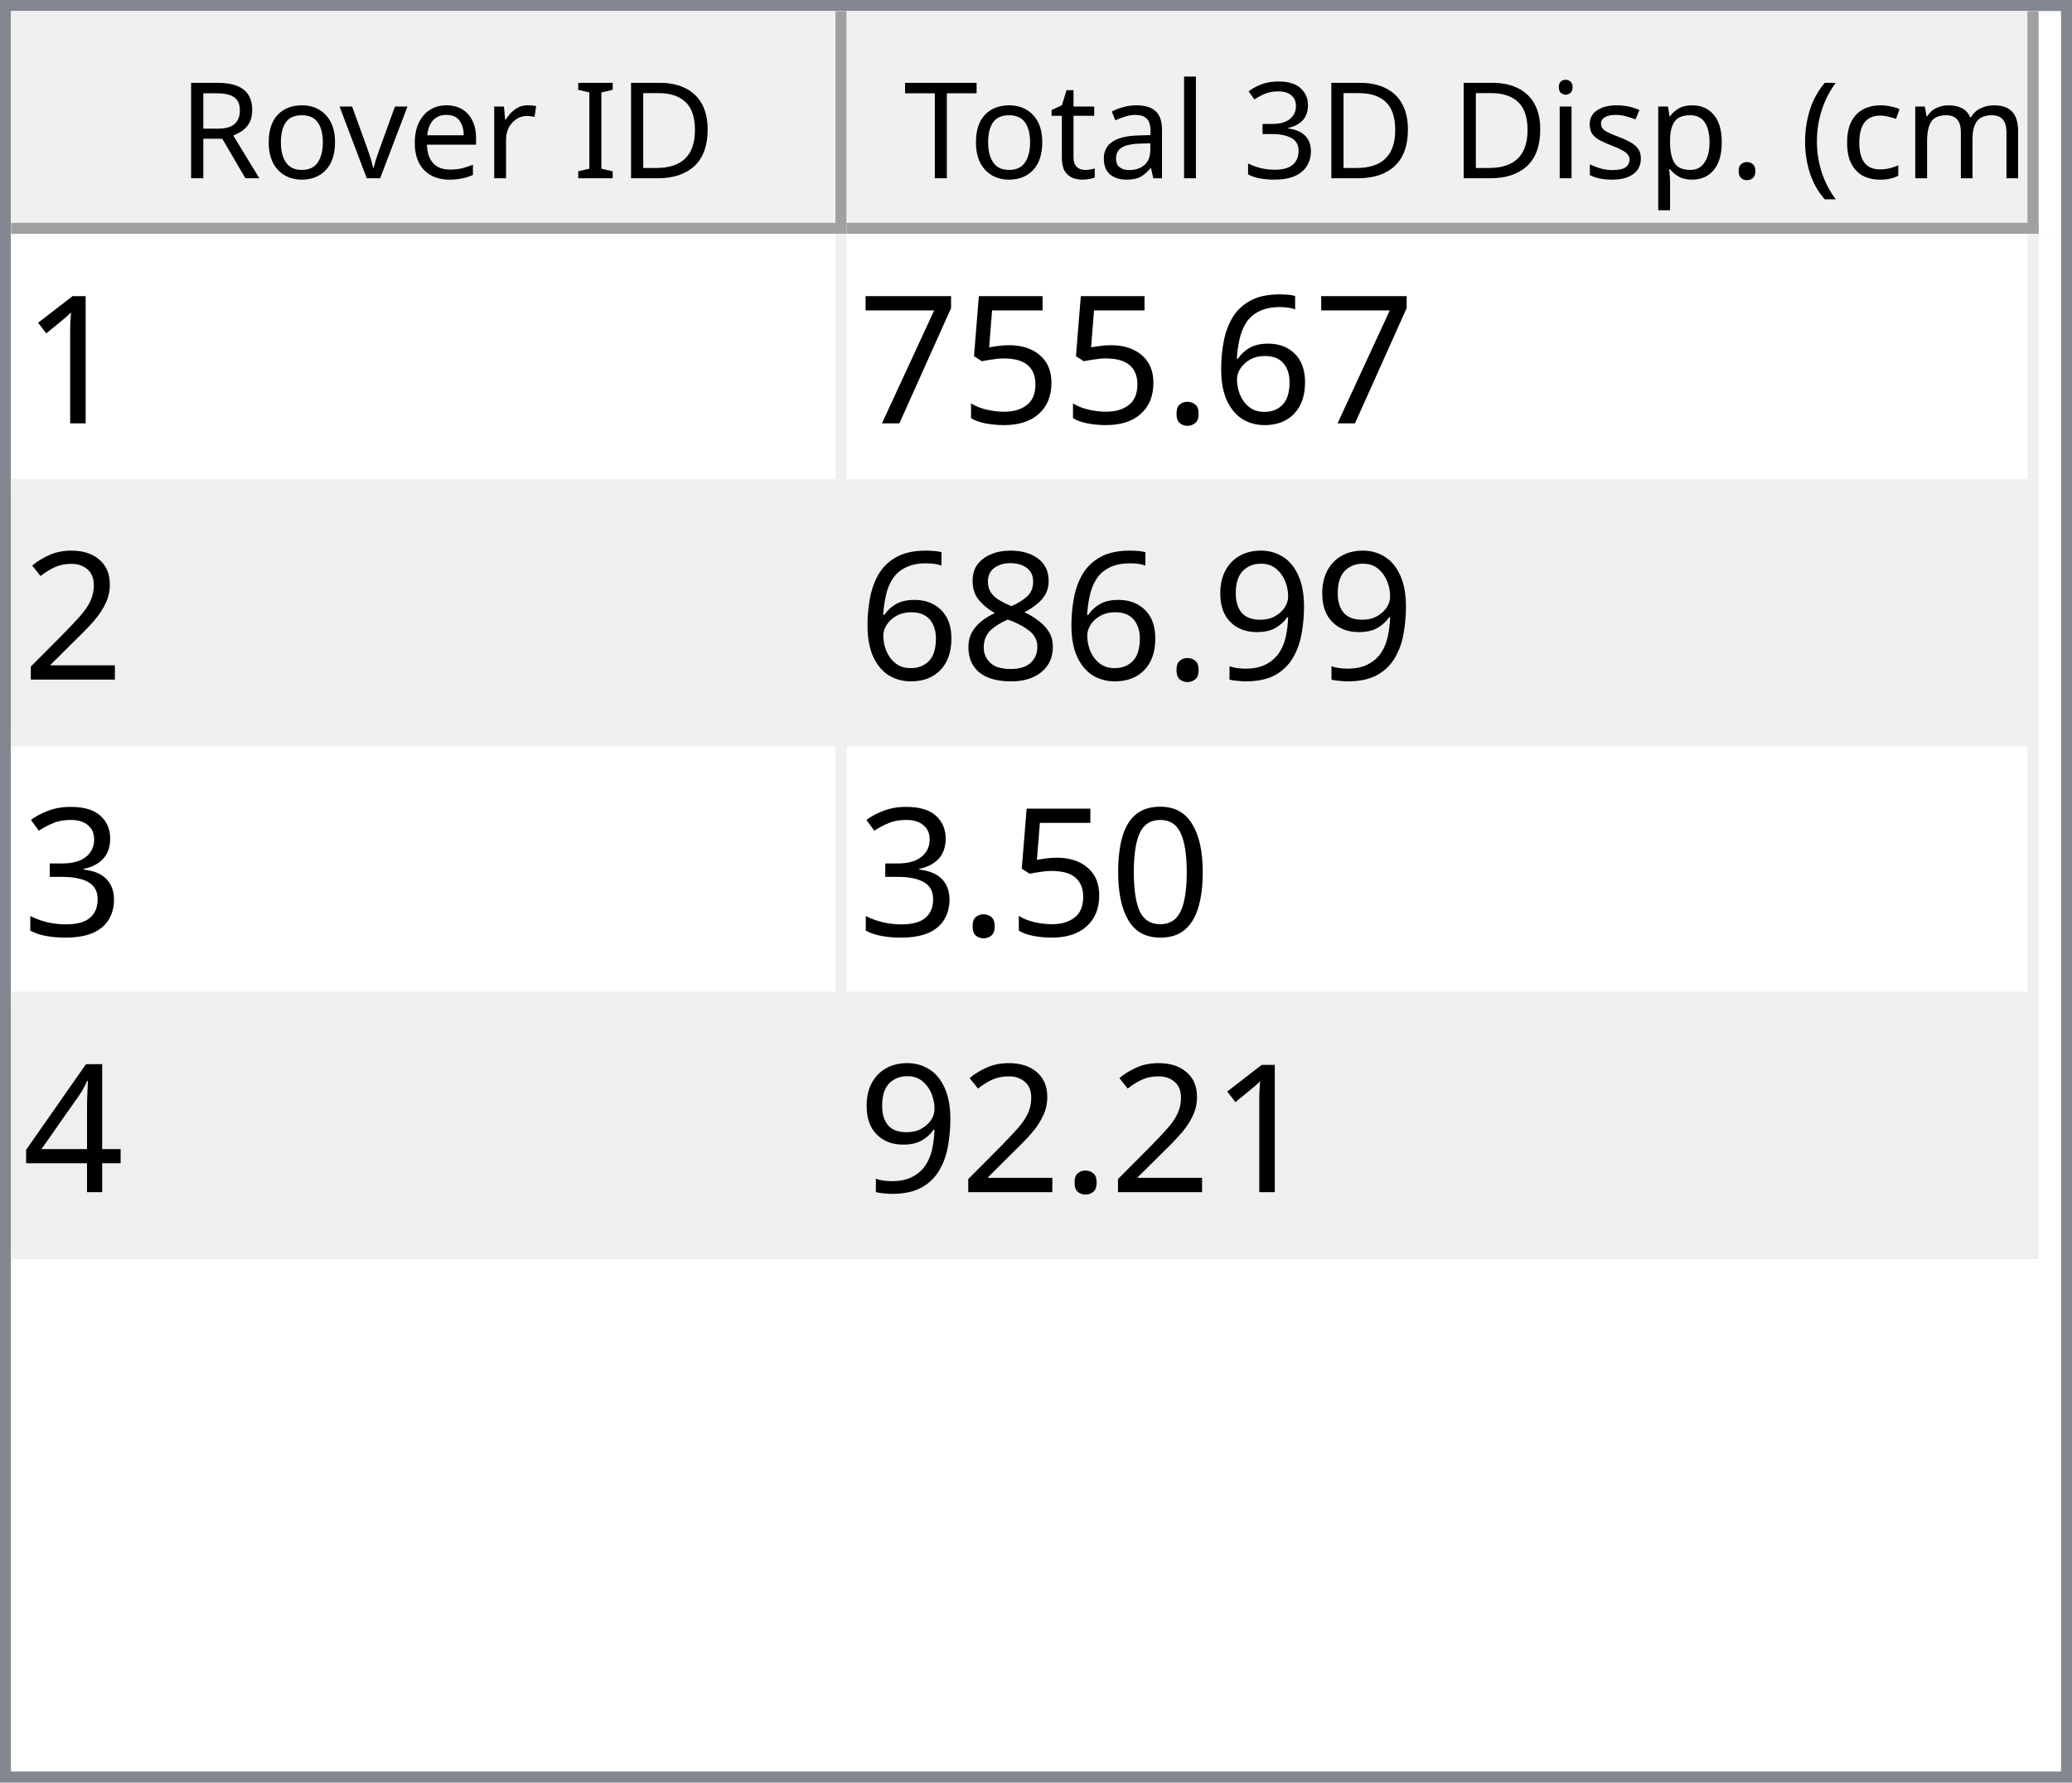
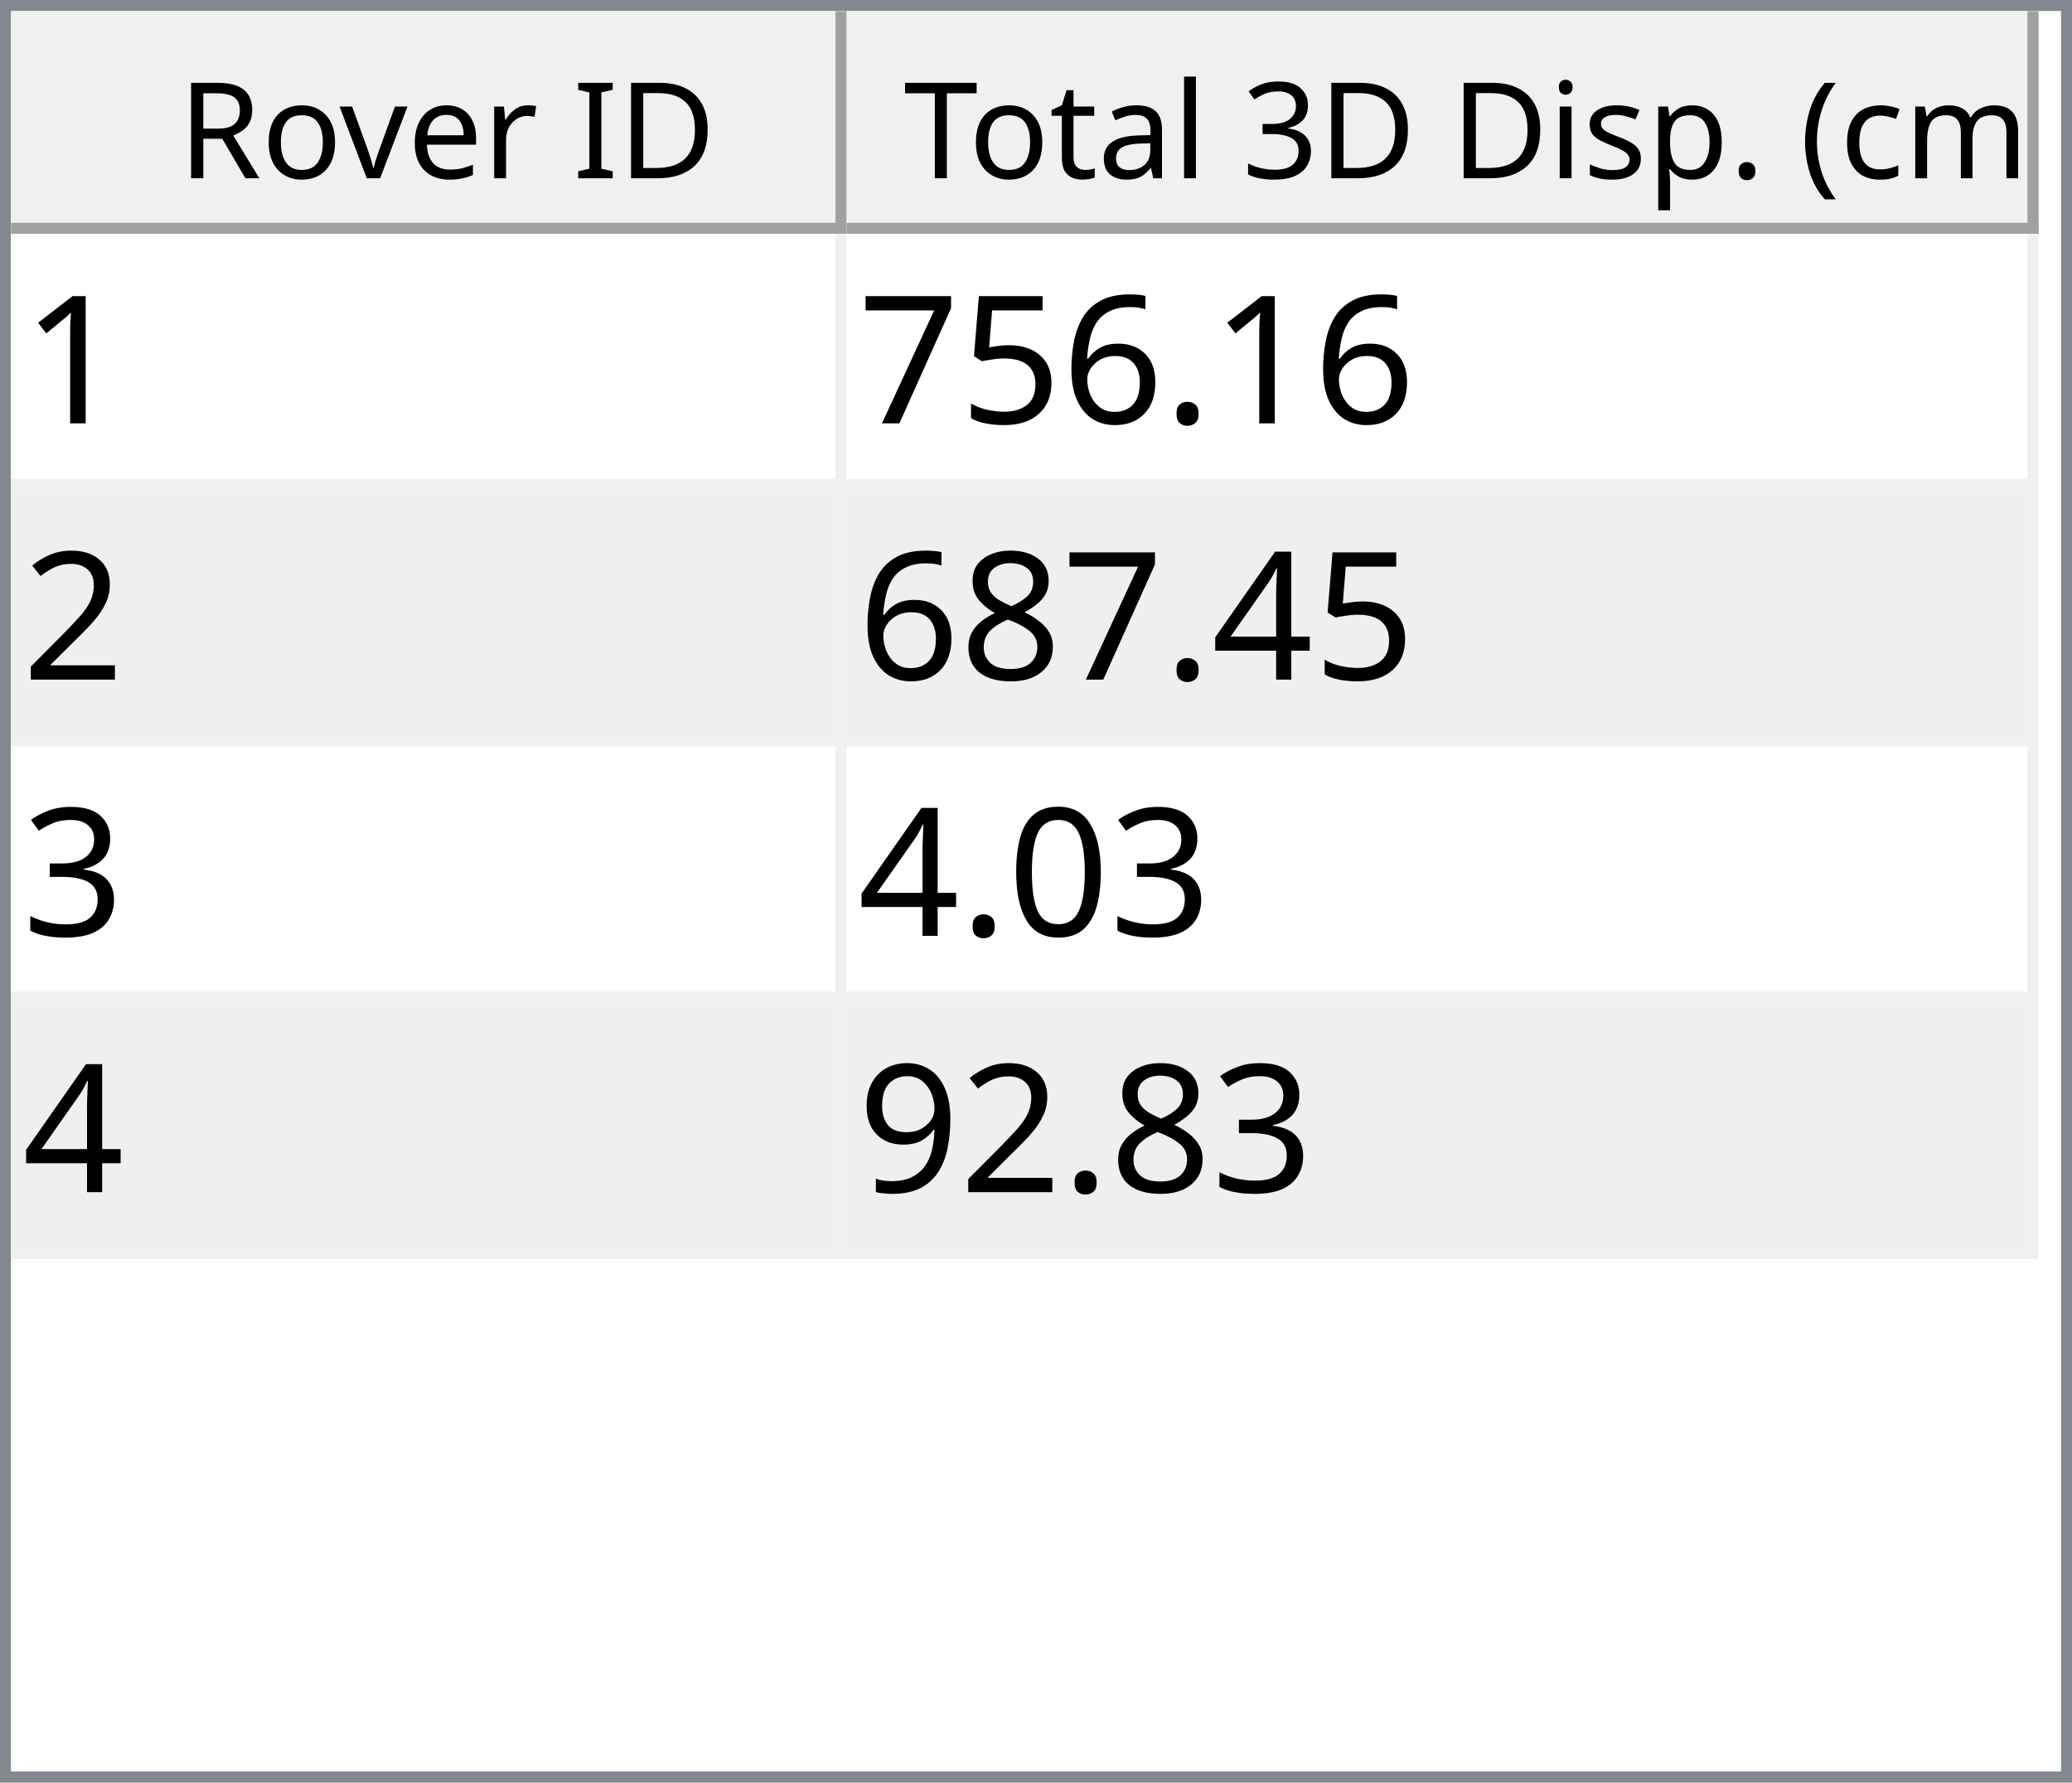
<svg xmlns="http://www.w3.org/2000/svg" style="fill-opacity:1; color-rendering:auto; color-interpolation:auto; text-rendering:auto; stroke:black; stroke-linecap:square; stroke-miterlimit:10; shape-rendering:auto; stroke-opacity:1; fill:black; stroke-dasharray:none; font-weight:normal; stroke-width:1; font-family:'Dialog'; font-style:normal; stroke-linejoin:miter; font-size:12px; stroke-dashoffset:0; image-rendering:auto;" width="186" height="160">
  <defs id="genericDefs" />
  <g>
    <defs id="defs1">
      <clipPath clipPathUnits="userSpaceOnUse" id="clipPath1">
        <path d="M0 0 L186 0 L186 160 L0 160 L0 0 Z" />
      </clipPath>
      <clipPath clipPathUnits="userSpaceOnUse" id="clipPath2">
        <path d="M0 0 L0 160 L186 160 L186 0 Z" />
      </clipPath>
      <clipPath clipPathUnits="userSpaceOnUse" id="clipPath3">
        <path d="M0 0 L0 20 L184 20 L184 0 Z" />
      </clipPath>
      <clipPath clipPathUnits="userSpaceOnUse" id="clipPath4">
        <path d="M0 0 L0 20 L75 20 L75 0 Z" />
      </clipPath>
      <clipPath clipPathUnits="userSpaceOnUse" id="clipPath5">
        <path d="M1 1 L1 19 L74 19 L74 1 Z" />
      </clipPath>
      <clipPath clipPathUnits="userSpaceOnUse" id="clipPath6">
        <path d="M0 0 L0 18 L73 18 L73 0 Z" />
      </clipPath>
      <clipPath clipPathUnits="userSpaceOnUse" id="clipPath7">
        <path d="M-0.5 -0.5 L-0.5 19.5 L74.5 19.5 L74.5 -0.5 Z" />
      </clipPath>
      <clipPath clipPathUnits="userSpaceOnUse" id="clipPath8">
        <path d="M0 0 L0 20 L107 20 L107 0 Z" />
      </clipPath>
      <clipPath clipPathUnits="userSpaceOnUse" id="clipPath9">
        <path d="M1 1 L1 19 L106 19 L106 1 Z" />
      </clipPath>
      <clipPath clipPathUnits="userSpaceOnUse" id="clipPath10">
        <path d="M0 0 L0 18 L105 18 L105 0 Z" />
      </clipPath>
      <clipPath clipPathUnits="userSpaceOnUse" id="clipPath11">
        <path d="M-0.5 -0.5 L-0.5 19.5 L106.5 19.5 L106.5 -0.5 Z" />
      </clipPath>
      <clipPath clipPathUnits="userSpaceOnUse" id="clipPath12">
        <path d="M0 0 L0 138 L184 138 L184 0 Z" />
      </clipPath>
      <clipPath clipPathUnits="userSpaceOnUse" id="clipPath13">
        <path d="M0 0 L0 92 L182 92 L182 0 Z" />
      </clipPath>
      <clipPath clipPathUnits="userSpaceOnUse" id="clipPath14">
        <path d="M-0.5 -0.5 L-0.5 91.5 L181.5 91.5 L181.5 -0.5 Z" />
      </clipPath>
      <clipPath clipPathUnits="userSpaceOnUse" id="clipPath15">
        <path d="M0 0 L0 22 L74 22 L74 0 Z" />
      </clipPath>
      <clipPath clipPathUnits="userSpaceOnUse" id="clipPath16">
        <path d="M0 0 L0 22 L106 22 L106 0 Z" />
      </clipPath>
      <font horiz-adv-x="64.551" id="font1">
        <font-face ascent="107.91" descent="25.098" units-per-em="100" style="font-style:normal; font-family:Segoe UI; font-weight:normal;" />
        <missing-glyph horiz-adv-x="64.551" d="M8.109 0 L8.109 68.266 L56.453 68.266 L56.453 0 L8.109 0 ZM15.328 7.234 L49.219 7.234 L49.219 61.031 L15.328 61.031 L15.328 7.234 Z" />
        <glyph unicode="D" horiz-adv-x="70.117" d="M9.188 0 L9.188 70.016 L28.516 70.016 Q65.531 70.016 65.531 35.891 Q65.531 19.672 55.25 9.836 Q44.969 0 27.734 0 L9.188 0 ZM17.391 62.594 L17.391 7.422 L27.828 7.422 Q41.609 7.422 49.273 14.797 Q56.938 22.172 56.938 35.688 Q56.938 62.594 28.328 62.594 L17.391 62.594 Z" />
        <glyph unicode="I" horiz-adv-x="26.611" d="M17.391 0 L9.188 0 L9.188 70.016 L17.391 70.016 L17.391 0 Z" />
        <glyph unicode=" " horiz-adv-x="27.393" d="" />
        <glyph unicode="r" horiz-adv-x="34.766" d="M34.188 41.891 Q32.078 43.5 28.125 43.5 Q23 43.5 19.555 38.672 Q16.109 33.844 16.109 25.484 L16.109 0 L8.109 0 L8.109 50 L16.109 50 L16.109 39.703 L16.312 39.703 Q18.016 44.969 21.531 47.922 Q25.047 50.875 29.391 50.875 Q32.516 50.875 34.188 50.203 L34.188 41.891 Z" />
        <glyph unicode="e" horiz-adv-x="52.295" d="M48.297 23 L12.984 23 Q13.188 14.656 17.484 10.109 Q21.781 5.562 29.297 5.562 Q37.75 5.562 44.828 11.141 L44.828 3.609 Q38.234 -1.172 27.391 -1.172 Q16.797 -1.172 10.742 5.641 Q4.688 12.453 4.688 24.812 Q4.688 36.469 11.305 43.82 Q17.922 51.172 27.734 51.172 Q37.547 51.172 42.922 44.828 Q48.297 38.484 48.297 27.203 L48.297 23 ZM40.094 29.781 Q40.047 36.719 36.75 40.578 Q33.453 44.438 27.594 44.438 Q21.922 44.438 17.969 40.383 Q14.016 36.328 13.094 29.781 L40.094 29.781 Z" />
        <glyph unicode="v" horiz-adv-x="47.9" d="M47.406 50 L27.484 0 L19.625 0 L0.688 50 L9.469 50 L22.172 13.672 Q23.578 9.672 23.922 6.688 L24.125 6.688 Q24.609 10.453 25.688 13.484 L38.969 50 L47.406 50 Z" />
        <glyph unicode="o" horiz-adv-x="58.594" d="M29 -1.172 Q17.922 -1.172 11.305 5.836 Q4.688 12.844 4.688 24.422 Q4.688 37.016 11.57 44.094 Q18.453 51.172 30.172 51.172 Q41.359 51.172 47.633 44.289 Q53.906 37.406 53.906 25.203 Q53.906 13.234 47.141 6.031 Q40.375 -1.172 29 -1.172 ZM29.594 44.438 Q21.875 44.438 17.383 39.188 Q12.891 33.938 12.891 24.703 Q12.891 15.828 17.43 10.695 Q21.969 5.562 29.594 5.562 Q37.359 5.562 41.531 10.594 Q45.703 15.625 45.703 24.906 Q45.703 34.281 41.531 39.359 Q37.359 44.438 29.594 44.438 Z" />
        <glyph unicode="R" horiz-adv-x="59.814" d="M59.375 0 L49.609 0 L37.891 19.625 Q36.281 22.359 34.766 24.289 Q33.25 26.219 31.664 27.438 Q30.078 28.656 28.25 29.219 Q26.422 29.781 24.125 29.781 L17.391 29.781 L17.391 0 L9.188 0 L9.188 70.016 L30.078 70.016 Q34.672 70.016 38.555 68.867 Q42.438 67.719 45.289 65.375 Q48.141 63.031 49.758 59.547 Q51.375 56.062 51.375 51.375 Q51.375 47.703 50.273 44.656 Q49.172 41.609 47.148 39.211 Q45.125 36.812 42.266 35.133 Q39.406 33.453 35.844 32.516 L35.844 32.328 Q37.594 31.547 38.891 30.547 Q40.188 29.547 41.359 28.18 Q42.531 26.812 43.68 25.078 Q44.828 23.344 46.234 21.047 L59.375 0 ZM17.391 62.594 L17.391 37.203 L28.516 37.203 Q31.594 37.203 34.203 38.133 Q36.812 39.062 38.719 40.797 Q40.625 42.531 41.703 45.047 Q42.781 47.562 42.781 50.688 Q42.781 56.297 39.141 59.445 Q35.5 62.594 28.609 62.594 L17.391 62.594 Z" />
        <glyph unicode=")" horiz-adv-x="30.176" d="M8.297 -15.922 L1.172 -15.922 Q16.406 2.344 16.406 26.812 Q16.406 51.469 1.078 70.016 L8.297 70.016 Q23.531 52.156 23.531 26.703 Q23.531 1.375 8.297 -15.922 Z" />
        <glyph unicode="m" horiz-adv-x="86.133" d="M79.109 0 L71.094 0 L71.094 28.719 Q71.094 37.016 68.531 40.727 Q65.969 44.438 59.906 44.438 Q54.781 44.438 51.195 39.75 Q47.609 35.062 47.609 28.516 L47.609 0 L39.594 0 L39.594 29.688 Q39.594 44.438 28.219 44.438 Q22.953 44.438 19.531 40.016 Q16.109 35.594 16.109 28.516 L16.109 0 L8.109 0 L8.109 50 L16.109 50 L16.109 42.094 L16.312 42.094 Q21.625 51.172 31.844 51.172 Q36.969 51.172 40.773 48.312 Q44.578 45.453 46 40.828 Q51.562 51.172 62.594 51.172 Q79.109 51.172 79.109 30.812 L79.109 0 Z" />
        <glyph unicode="c" horiz-adv-x="46.191" d="M42.188 2.297 Q36.422 -1.172 28.516 -1.172 Q17.828 -1.172 11.258 5.789 Q4.688 12.75 4.688 23.828 Q4.688 36.188 11.766 43.68 Q18.844 51.172 30.672 51.172 Q37.25 51.172 42.281 48.734 L42.281 40.531 Q36.719 44.438 30.375 44.438 Q22.703 44.438 17.797 38.945 Q12.891 33.453 12.891 24.516 Q12.891 15.719 17.508 10.641 Q22.125 5.562 29.891 5.562 Q36.422 5.562 42.188 9.906 L42.188 2.297 Z" />
        <glyph unicode="(" horiz-adv-x="30.176" d="M29.109 -15.922 L21.969 -15.922 Q6.844 1.375 6.844 26.703 Q6.844 52.156 21.969 70.016 L29.203 70.016 Q13.875 51.469 13.875 26.812 Q13.875 2.344 29.109 -15.922 Z" />
        <glyph unicode="." horiz-adv-x="21.68" d="M10.891 -1.078 Q8.641 -1.078 7.055 0.539 Q5.469 2.156 5.469 4.391 Q5.469 6.641 7.055 8.273 Q8.641 9.906 10.891 9.906 Q13.188 9.906 14.797 8.273 Q16.406 6.641 16.406 4.391 Q16.406 2.156 14.797 0.539 Q13.188 -1.078 10.891 -1.078 Z" />
        <glyph unicode="p" horiz-adv-x="58.789" d="M16.312 7.234 L16.109 7.234 L16.109 -23 L8.109 -23 L8.109 50 L16.109 50 L16.109 41.219 L16.312 41.219 Q22.219 51.172 33.594 51.172 Q43.266 51.172 48.688 44.461 Q54.109 37.75 54.109 26.469 Q54.109 13.922 48 6.375 Q41.891 -1.172 31.297 -1.172 Q21.578 -1.172 16.312 7.234 ZM16.109 27.391 L16.109 20.406 Q16.109 14.203 20.141 9.883 Q24.172 5.562 30.375 5.562 Q37.641 5.562 41.773 11.133 Q45.906 16.703 45.906 26.609 Q45.906 34.969 42.047 39.703 Q38.188 44.438 31.594 44.438 Q24.609 44.438 20.359 39.578 Q16.109 34.719 16.109 27.391 Z" />
        <glyph unicode="s" horiz-adv-x="42.432" d="M5.078 1.812 L5.078 10.406 Q11.625 5.562 19.484 5.562 Q30.031 5.562 30.031 12.594 Q30.031 14.594 29.125 15.992 Q28.219 17.391 26.68 18.461 Q25.141 19.531 23.07 20.383 Q21 21.234 18.609 22.172 Q15.281 23.484 12.766 24.828 Q10.25 26.172 8.57 27.859 Q6.891 29.547 6.031 31.695 Q5.172 33.844 5.172 36.719 Q5.172 40.234 6.789 42.945 Q8.406 45.656 11.086 47.484 Q13.766 49.312 17.211 50.242 Q20.656 51.172 24.312 51.172 Q30.812 51.172 35.938 48.922 L35.938 40.828 Q30.422 44.438 23.25 44.438 Q21 44.438 19.195 43.922 Q17.391 43.406 16.094 42.477 Q14.797 41.547 14.086 40.258 Q13.375 38.969 13.375 37.406 Q13.375 35.453 14.086 34.133 Q14.797 32.812 16.164 31.789 Q17.531 30.766 19.484 29.938 Q21.438 29.109 23.922 28.125 Q27.25 26.859 29.883 25.516 Q32.516 24.172 34.375 22.484 Q36.234 20.797 37.234 18.602 Q38.234 16.406 38.234 13.375 Q38.234 9.672 36.602 6.938 Q34.969 4.203 32.234 2.398 Q29.5 0.594 25.93 -0.289 Q22.359 -1.172 18.453 -1.172 Q10.75 -1.172 5.078 1.812 Z" />
        <glyph unicode="i" horiz-adv-x="24.219" d="M12.203 62.703 Q10.062 62.703 8.547 64.164 Q7.031 65.625 7.031 67.875 Q7.031 70.125 8.547 71.609 Q10.062 73.094 12.203 73.094 Q14.406 73.094 15.945 71.609 Q17.484 70.125 17.484 67.875 Q17.484 65.719 15.945 64.211 Q14.406 62.703 12.203 62.703 ZM16.109 0 L8.109 0 L8.109 50 L16.109 50 L16.109 0 Z" />
        <glyph unicode="3" horiz-adv-x="53.906" d="M46.531 19.828 Q46.531 15.094 44.75 11.211 Q42.969 7.328 39.719 4.57 Q36.469 1.812 31.93 0.297 Q27.391 -1.219 21.922 -1.219 Q11.922 -1.219 6 2.594 L6 11.188 Q13.094 5.609 22.219 5.609 Q25.875 5.609 28.828 6.539 Q31.781 7.469 33.906 9.227 Q36.031 10.984 37.18 13.477 Q38.328 15.969 38.328 19.094 Q38.328 32.812 18.797 32.812 L12.984 32.812 L12.984 39.594 L18.5 39.594 Q35.797 39.594 35.797 52.484 Q35.797 64.406 22.609 64.406 Q15.188 64.406 8.688 59.422 L8.688 67.188 Q15.375 71.188 24.609 71.188 Q29 71.188 32.57 69.969 Q36.141 68.75 38.68 66.555 Q41.219 64.359 42.609 61.281 Q44 58.203 44 54.5 Q44 40.672 30.031 36.719 L30.031 36.531 Q33.594 36.141 36.625 34.797 Q39.656 33.453 41.852 31.305 Q44.047 29.156 45.289 26.25 Q46.531 23.344 46.531 19.828 Z" />
        <glyph unicode="l" horiz-adv-x="24.219" d="M16.109 0 L8.109 0 L8.109 74.031 L16.109 74.031 L16.109 0 Z" />
        <glyph unicode="a" horiz-adv-x="50.879" d="M43.891 0 L35.891 0 L35.891 7.812 L35.688 7.812 Q30.469 -1.172 20.312 -1.172 Q12.844 -1.172 8.617 2.781 Q4.391 6.734 4.391 13.281 Q4.391 27.297 20.906 29.594 L35.891 31.688 Q35.891 44.438 25.594 44.438 Q16.547 44.438 9.281 38.281 L9.281 46.484 Q16.656 51.172 26.266 51.172 Q43.891 51.172 43.891 32.516 L43.891 0 ZM35.891 25.297 L23.828 23.641 Q18.266 22.859 15.43 20.875 Q12.594 18.891 12.594 13.875 Q12.594 10.203 15.211 7.883 Q17.828 5.562 22.172 5.562 Q28.125 5.562 32.008 9.742 Q35.891 13.922 35.891 20.312 L35.891 25.297 Z" />
        <glyph unicode="t" horiz-adv-x="33.887" d="M31.297 0.484 Q28.469 -1.078 23.828 -1.078 Q10.688 -1.078 10.688 13.578 L10.688 43.172 L2.094 43.172 L2.094 50 L10.688 50 L10.688 62.203 L18.703 64.797 L18.703 50 L31.297 50 L31.297 43.172 L18.703 43.172 L18.703 14.984 Q18.703 9.969 20.414 7.82 Q22.125 5.672 26.078 5.672 Q29.109 5.672 31.297 7.328 L31.297 0.484 Z" />
        <glyph unicode="T" horiz-adv-x="52.393" d="M50.594 62.594 L30.375 62.594 L30.375 0 L22.172 0 L22.172 62.594 L2 62.594 L2 70.016 L50.594 70.016 L50.594 62.594 Z" />
      </font>
      <font horiz-adv-x="75.0" id="font2">
        <font-face ascent="100.537" descent="21.973" units-per-em="100" style="font-style:normal; font-family:sans-serif; font-weight:normal;" />
        <missing-glyph horiz-adv-x="75.0" d="M12.5 0 L12.5 62.5 L62.5 62.5 L62.5 0 L12.5 0 ZM14.062 1.562 L60.938 1.562 L60.938 60.938 L14.062 60.938 L14.062 1.562 Z" />
        <glyph unicode="1" horiz-adv-x="55.615" d="M37.25 0 L28.469 0 L28.469 56 Q25.297 52.984 20.141 49.953 Q14.984 46.922 10.891 45.406 L10.891 53.906 Q18.266 57.375 23.781 62.305 Q29.297 67.234 31.594 71.875 L37.25 71.875 L37.25 0 Z" />
+         <glyph unicode="." horiz-adv-x="27.783" d="M9.078 0 L9.078 10.016 L19.094 10.016 L19.094 0 L9.078 0 Z" />
        <glyph unicode="6" horiz-adv-x="55.615" d="M49.75 54.047 L41.016 53.375 Q39.844 58.547 37.703 60.891 Q34.125 64.656 28.906 64.656 Q24.703 64.656 21.531 62.312 Q17.391 59.281 14.992 53.469 Q12.594 47.656 12.5 36.922 Q15.672 41.75 20.266 44.094 Q24.859 46.438 29.891 46.438 Q38.672 46.438 44.852 39.969 Q51.031 33.5 51.031 23.25 Q51.031 16.5 48.125 10.719 Q45.219 4.938 40.141 1.859 Q35.062 -1.219 28.609 -1.219 Q17.625 -1.219 10.695 6.859 Q3.766 14.938 3.766 33.5 Q3.766 54.25 11.422 63.672 Q18.109 71.875 29.438 71.875 Q37.891 71.875 43.289 67.141 Q48.688 62.406 49.75 54.047 ZM13.875 23.188 Q13.875 18.656 15.797 14.508 Q17.719 10.359 21.188 8.18 Q24.656 6 28.469 6 Q34.031 6 38.039 10.492 Q42.047 14.984 42.047 22.703 Q42.047 30.125 38.086 34.398 Q34.125 38.672 28.125 38.672 Q22.172 38.672 18.023 34.398 Q13.875 30.125 13.875 23.188 Z" />
-         <glyph unicode="." horiz-adv-x="27.783" d="M9.078 0 L9.078 10.016 L19.094 10.016 L19.094 0 L9.078 0 Z" />
        <glyph unicode="5" horiz-adv-x="55.615" d="M4.156 18.75 L13.375 19.531 Q14.406 12.797 18.141 9.398 Q21.875 6 27.156 6 Q33.5 6 37.891 10.789 Q42.281 15.578 42.281 23.484 Q42.281 31 38.062 35.352 Q33.844 39.703 27 39.703 Q22.75 39.703 19.336 37.773 Q15.922 35.844 13.969 32.766 L5.719 33.844 L12.641 70.609 L48.25 70.609 L48.25 62.203 L19.672 62.203 L15.828 42.969 Q22.266 47.469 29.344 47.469 Q38.719 47.469 45.164 40.969 Q51.609 34.469 51.609 24.266 Q51.609 14.547 45.953 7.469 Q39.062 -1.219 27.156 -1.219 Q17.391 -1.219 11.211 4.25 Q5.031 9.719 4.156 18.75 Z" />
        <glyph unicode="7" horiz-adv-x="55.615" d="M4.734 62.203 L4.734 70.656 L51.078 70.656 L51.078 63.812 Q44.234 56.547 37.523 44.484 Q30.812 32.422 27.156 19.672 Q24.516 10.688 23.781 0 L14.75 0 Q14.891 8.453 18.062 20.414 Q21.234 32.375 27.172 43.484 Q33.109 54.594 39.797 62.203 L4.734 62.203 Z" />
        <glyph unicode="2" horiz-adv-x="55.615" d="M50.344 8.453 L50.344 0 L3.031 0 Q2.938 3.172 4.047 6.109 Q5.859 10.938 9.836 15.625 Q13.812 20.312 21.344 26.469 Q33.016 36.031 37.117 41.625 Q41.219 47.219 41.219 52.203 Q41.219 57.422 37.477 61.008 Q33.734 64.594 27.734 64.594 Q21.391 64.594 17.578 60.789 Q13.766 56.984 13.719 50.25 L4.688 51.172 Q5.609 61.281 11.664 66.578 Q17.719 71.875 27.938 71.875 Q38.234 71.875 44.242 66.164 Q50.25 60.453 50.25 52 Q50.25 47.703 48.492 43.555 Q46.734 39.406 42.656 34.812 Q38.578 30.219 29.109 22.219 Q21.188 15.578 18.945 13.211 Q16.703 10.844 15.234 8.453 L50.344 8.453 Z" />
-         <glyph unicode="9" horiz-adv-x="55.615" d="M5.469 16.547 L13.922 17.328 Q14.984 11.375 18.016 8.688 Q21.047 6 25.781 6 Q29.828 6 32.883 7.859 Q35.938 9.719 37.891 12.82 Q39.844 15.922 41.164 21.195 Q42.484 26.469 42.484 31.938 Q42.484 32.516 42.438 33.688 Q39.797 29.5 35.234 26.883 Q30.672 24.266 25.344 24.266 Q16.453 24.266 10.305 30.711 Q4.156 37.156 4.156 47.703 Q4.156 58.594 10.578 65.234 Q17 71.875 26.656 71.875 Q33.641 71.875 39.43 68.117 Q45.219 64.359 48.219 57.398 Q51.219 50.438 51.219 37.25 Q51.219 23.531 48.242 15.406 Q45.266 7.281 39.383 3.031 Q33.5 -1.219 25.594 -1.219 Q17.188 -1.219 11.867 3.445 Q6.547 8.109 5.469 16.547 ZM41.453 48.141 Q41.453 55.719 37.43 60.156 Q33.406 64.594 27.734 64.594 Q21.875 64.594 17.531 59.812 Q13.188 55.031 13.188 47.406 Q13.188 40.578 17.312 36.305 Q21.438 32.031 27.484 32.031 Q33.594 32.031 37.523 36.305 Q41.453 40.578 41.453 48.141 Z" />
+         <glyph unicode="4" horiz-adv-x="55.615" d="M32.328 0 L32.328 17.141 L1.266 17.141 L1.266 25.203 L33.938 71.578 L41.109 71.578 L41.109 25.203 L50.781 25.203 L50.781 17.141 L41.109 17.141 L41.109 0 L32.328 0 ZM32.328 25.203 L32.328 57.469 L9.906 25.203 L32.328 25.203 Z" />
        <glyph unicode="8" horiz-adv-x="55.615" d="M17.672 38.812 Q12.203 40.828 9.57 44.539 Q6.938 48.25 6.938 53.422 Q6.938 61.234 12.555 66.555 Q18.172 71.875 27.484 71.875 Q36.859 71.875 42.578 66.43 Q48.297 60.984 48.297 53.172 Q48.297 48.188 45.68 44.508 Q43.062 40.828 37.75 38.812 Q44.344 36.672 47.781 31.883 Q51.219 27.094 51.219 20.453 Q51.219 11.281 44.727 5.031 Q38.234 -1.219 27.641 -1.219 Q17.047 -1.219 10.547 5.055 Q4.047 11.328 4.047 20.703 Q4.047 27.688 7.594 32.398 Q11.141 37.109 17.672 38.812 ZM15.922 53.719 Q15.922 48.641 19.195 45.414 Q22.469 42.188 27.688 42.188 Q32.766 42.188 36.016 45.383 Q39.266 48.578 39.266 53.219 Q39.266 58.062 35.914 61.359 Q32.562 64.656 27.594 64.656 Q22.562 64.656 19.242 61.43 Q15.922 58.203 15.922 53.719 ZM13.094 20.656 Q13.094 16.891 14.875 13.375 Q16.656 9.859 20.172 7.93 Q23.688 6 27.734 6 Q34.031 6 38.133 10.055 Q42.234 14.109 42.234 20.359 Q42.234 26.703 38.016 30.859 Q33.797 35.016 27.438 35.016 Q21.234 35.016 17.164 30.914 Q13.094 26.812 13.094 20.656 Z" />
        <glyph unicode="3" horiz-adv-x="55.615" d="M4.203 18.891 L12.984 20.062 Q14.5 12.594 18.141 9.297 Q21.781 6 27 6 Q33.203 6 37.477 10.297 Q41.75 14.594 41.75 20.953 Q41.75 27 37.797 30.93 Q33.844 34.859 27.734 34.859 Q25.25 34.859 21.531 33.891 L22.516 41.609 Q23.391 41.5 23.922 41.5 Q29.547 41.5 34.039 44.43 Q38.531 47.359 38.531 53.469 Q38.531 58.297 35.258 61.477 Q31.984 64.656 26.812 64.656 Q21.688 64.656 18.266 61.43 Q14.844 58.203 13.875 51.766 L5.078 53.328 Q6.688 62.156 12.398 67.016 Q18.109 71.875 26.609 71.875 Q32.469 71.875 37.398 69.359 Q42.328 66.844 44.945 62.5 Q47.562 58.156 47.562 53.266 Q47.562 48.641 45.07 44.828 Q42.578 41.016 37.703 38.766 Q44.047 37.312 47.562 32.695 Q51.078 28.078 51.078 21.141 Q51.078 11.766 44.242 5.25 Q37.406 -1.266 26.953 -1.266 Q17.531 -1.266 11.305 4.352 Q5.078 9.969 4.203 18.891 Z" />
        <glyph unicode="0" horiz-adv-x="55.615" d="M4.156 35.297 Q4.156 48 6.766 55.742 Q9.375 63.484 14.523 67.68 Q19.672 71.875 27.484 71.875 Q33.25 71.875 37.594 69.555 Q41.938 67.234 44.773 62.867 Q47.609 58.5 49.219 52.227 Q50.828 45.953 50.828 35.297 Q50.828 22.703 48.242 14.969 Q45.656 7.234 40.508 3.008 Q35.359 -1.219 27.484 -1.219 Q17.141 -1.219 11.234 6.203 Q4.156 15.141 4.156 35.297 ZM13.188 35.297 Q13.188 17.672 17.312 11.836 Q21.438 6 27.484 6 Q33.547 6 37.672 11.859 Q41.797 17.719 41.797 35.297 Q41.797 52.984 37.672 58.789 Q33.547 64.594 27.391 64.594 Q21.344 64.594 17.719 59.469 Q13.188 52.938 13.188 35.297 Z" />
-         <glyph unicode="4" horiz-adv-x="55.615" d="M32.328 0 L32.328 17.141 L1.266 17.141 L1.266 25.203 L33.938 71.578 L41.109 71.578 L41.109 25.203 L50.781 25.203 L50.781 17.141 L41.109 17.141 L41.109 0 L32.328 0 ZM32.328 25.203 L32.328 57.469 L9.906 25.203 L32.328 25.203 Z" />
+         <glyph unicode="9" horiz-adv-x="55.615" d="M5.469 16.547 L13.922 17.328 Q14.984 11.375 18.016 8.688 Q21.047 6 25.781 6 Q29.828 6 32.883 7.859 Q35.938 9.719 37.891 12.82 Q39.844 15.922 41.164 21.195 Q42.484 26.469 42.484 31.938 Q42.484 32.516 42.438 33.688 Q39.797 29.5 35.234 26.883 Q30.672 24.266 25.344 24.266 Q16.453 24.266 10.305 30.711 Q4.156 37.156 4.156 47.703 Q4.156 58.594 10.578 65.234 Q17 71.875 26.656 71.875 Q33.641 71.875 39.43 68.117 Q45.219 64.359 48.219 57.398 Q51.219 50.438 51.219 37.25 Q51.219 23.531 48.242 15.406 Q45.266 7.281 39.383 3.031 Q33.5 -1.219 25.594 -1.219 Q17.188 -1.219 11.867 3.445 Q6.547 8.109 5.469 16.547 ZM41.453 48.141 Q41.453 55.719 37.43 60.156 Q33.406 64.594 27.734 64.594 Q21.875 64.594 17.531 59.812 Q13.188 55.031 13.188 47.406 Q13.188 40.578 17.312 36.305 Q21.438 32.031 27.484 32.031 Q33.594 32.031 37.523 36.305 Q41.453 40.578 41.453 48.141 Z" />
      </font>
    </defs>
    <g style="fill:white; stroke:white;">
      <rect x="0" y="0" width="186" style="clip-path:url(#clipPath1); stroke:none;" height="160" />
    </g>
    <g style="fill:white; text-rendering:optimizeSpeed; color-rendering:optimizeSpeed; image-rendering:optimizeSpeed; shape-rendering:crispEdges; stroke:white; color-interpolation:sRGB;">
      <rect x="0" width="186" height="160" y="0" style="stroke:none;" />
      <path style="stroke:none;" d="M0 160 L186 160 L186 0 L0 0 Z" />
    </g>
    <g style="fill:rgb(240,240,240); font-family:'Segoe UI'; stroke:rgb(240,240,240);">
      <rect x="0" y="0" width="186" style="clip-path:url(#clipPath2); stroke:none;" height="160" />
    </g>
    <g style="fill:rgb(130,135,144); font-family:'Segoe UI'; stroke:rgb(130,135,144);">
      <path d="M0 0 L186 0 L186 160 L0 160 L0 0 ZM1 1 L185 1 L185 159 L1 159 L1 1 Z" style="fill-rule:evenodd; clip-path:url(#clipPath2); stroke:none;" />
    </g>
    <g style="fill:white; font-family:'Segoe UI'; stroke:white;" transform="translate(1,1)">
      <rect x="0" y="0" width="184" style="clip-path:url(#clipPath3); stroke:none;" height="20" />
    </g>
    <g style="fill:rgb(240,240,240); font-family:'Segoe UI'; stroke:rgb(240,240,240);" transform="translate(1,1)">
      <rect x="0" y="0" width="75" style="clip-path:url(#clipPath4); stroke:none;" height="20" />
    </g>
    <g style="font-family:'Segoe UI';" transform="translate(2,2)">
      <text x="14" xml:space="preserve" y="14" style="clip-path:url(#clipPath6); stroke:none;">Rover ID</text>
    </g>
    <g style="fill:rgb(160,160,160); font-family:'Segoe UI'; stroke:rgb(160,160,160); stroke-linejoin:bevel;" transform="translate(1.5,1.5)">
      <line x1="74" x2="74" y1="0" style="fill:none; clip-path:url(#clipPath7);" y2="19" />
    </g>
    <g style="fill:rgb(160,160,160); font-family:'Segoe UI'; stroke:rgb(160,160,160); stroke-linejoin:bevel;" transform="matrix(1,0,0,1,1,1) translate(0.5,0.5)">
      <line x1="0" x2="74" y1="19" style="fill:none; clip-path:url(#clipPath7);" y2="19" />
    </g>
    <g style="fill:rgb(240,240,240); font-family:'Segoe UI'; stroke:rgb(240,240,240);" transform="translate(76,1)">
      <rect x="0" y="0" width="107" style="clip-path:url(#clipPath8); stroke:none;" height="20" />
    </g>
    <g style="font-family:'Segoe UI';" transform="translate(77,2)">
      <text x="1" xml:space="preserve" y="14" style="clip-path:url(#clipPath10); stroke:none;"> Total 3D Disp. (cm)</text>
    </g>
    <g style="fill:rgb(160,160,160); font-family:'Segoe UI'; stroke:rgb(160,160,160); stroke-linejoin:bevel;" transform="translate(76.5,1.5)">
      <line x1="106" x2="106" y1="0" style="fill:none; clip-path:url(#clipPath11);" y2="19" />
    </g>
    <g style="fill:rgb(160,160,160); font-family:'Segoe UI'; stroke:rgb(160,160,160); stroke-linejoin:bevel;" transform="matrix(1,0,0,1,76,1) translate(0.5,0.5)">
      <line x1="0" x2="106" y1="19" style="fill:none; clip-path:url(#clipPath11);" y2="19" />
    </g>
    <g style="fill:white; font-family:'Segoe UI'; stroke:white;" transform="translate(1,21)">
      <rect x="0" y="0" width="184" style="clip-path:url(#clipPath12); stroke:none;" height="138" />
    </g>
    <g style="fill:rgb(240,240,240); font-size:16px; font-family:sans-serif; stroke:rgb(240,240,240);" transform="translate(1,21)">
      <rect x="0" y="0" width="182" style="clip-path:url(#clipPath13); stroke:none;" height="92" />
      <line transform="translate(0.5,0.5)" x1="0" x2="181" y1="22" style="clip-path:url(#clipPath14); fill:none; stroke-linejoin:bevel;" y2="22" />
    </g>
    <g transform="matrix(1,0,0,1,1,21) translate(0.5,0.5)" style="fill:rgb(240,240,240); font-size:16px; font-family:sans-serif; stroke:rgb(240,240,240); stroke-linejoin:bevel;">
      <line x1="0" x2="181" y1="45" style="fill:none; clip-path:url(#clipPath14);" y2="45" />
    </g>
    <g transform="matrix(1,0,0,1,1,21) translate(0.5,0.5)" style="fill:rgb(240,240,240); font-size:16px; font-family:sans-serif; stroke:rgb(240,240,240); stroke-linejoin:bevel;">
      <line x1="0" x2="181" y1="68" style="fill:none; clip-path:url(#clipPath14);" y2="68" />
    </g>
    <g transform="matrix(1,0,0,1,1,21) translate(0.5,0.5)" style="fill:rgb(240,240,240); font-size:16px; font-family:sans-serif; stroke:rgb(240,240,240); stroke-linejoin:bevel;">
      <line x1="0" x2="181" y1="91" style="fill:none; clip-path:url(#clipPath14);" y2="91" />
    </g>
    <g transform="matrix(1,0,0,1,1,21) translate(0.5,0.5)" style="fill:rgb(240,240,240); font-size:16px; font-family:sans-serif; stroke:rgb(240,240,240); stroke-linejoin:bevel;">
      <line x1="74" x2="74" y1="0" style="fill:none; clip-path:url(#clipPath14);" y2="91" />
    </g>
    <g transform="matrix(1,0,0,1,1,21) translate(0.5,0.5)" style="fill:rgb(240,240,240); font-size:16px; font-family:sans-serif; stroke:rgb(240,240,240); stroke-linejoin:bevel;">
      <line x1="181" x2="181" y1="0" style="fill:none; clip-path:url(#clipPath14);" y2="91" />
    </g>
    <g style="fill:white; font-size:16px; font-family:sans-serif; stroke:white;" transform="matrix(1,0,0,1,1,21)">
      <rect x="0" y="0" width="74" style="clip-path:url(#clipPath15); stroke:none;" height="22" />
      <text x="1" y="17" style="fill:black; clip-path:url(#clipPath15); stroke:none;" xml:space="preserve">1</text>
    </g>
    <g style="fill:white; font-size:16px; font-family:sans-serif; stroke:white;" transform="matrix(1,0,0,1,1,21) translate(75,0)">
      <rect x="0" y="0" width="106" style="clip-path:url(#clipPath16); stroke:none;" height="22" />
-       <text x="1" y="17" style="fill:black; clip-path:url(#clipPath16); stroke:none;" xml:space="preserve">755.67</text>
+       <text x="1" y="17" style="fill:black; clip-path:url(#clipPath16); stroke:none;" xml:space="preserve">756.16</text>
    </g>
    <g style="fill:rgb(239,239,239); font-size:16px; font-family:sans-serif; stroke:rgb(239,239,239);" transform="matrix(1,0,0,1,1,21) translate(0,23)">
      <rect x="0" y="0" width="74" style="clip-path:url(#clipPath15); stroke:none;" height="22" />
      <text x="1" y="17" style="fill:black; clip-path:url(#clipPath15); stroke:none;" xml:space="preserve">2</text>
    </g>
    <g style="fill:rgb(239,239,239); font-size:16px; font-family:sans-serif; stroke:rgb(239,239,239);" transform="matrix(1,0,0,1,1,21) translate(75,23)">
      <rect x="0" y="0" width="106" style="clip-path:url(#clipPath16); stroke:none;" height="22" />
-       <text x="1" y="17" style="fill:black; clip-path:url(#clipPath16); stroke:none;" xml:space="preserve">686.99</text>
+       <text x="1" y="17" style="fill:black; clip-path:url(#clipPath16); stroke:none;" xml:space="preserve">687.45</text>
    </g>
    <g style="fill:white; font-size:16px; font-family:sans-serif; stroke:white;" transform="matrix(1,0,0,1,1,21) translate(0,46)">
      <rect x="0" y="0" width="74" style="clip-path:url(#clipPath15); stroke:none;" height="22" />
      <text x="1" y="17" style="fill:black; clip-path:url(#clipPath15); stroke:none;" xml:space="preserve">3</text>
    </g>
    <g style="fill:white; font-size:16px; font-family:sans-serif; stroke:white;" transform="matrix(1,0,0,1,1,21) translate(75,46)">
      <rect x="0" y="0" width="106" style="clip-path:url(#clipPath16); stroke:none;" height="22" />
-       <text x="1" y="17" style="fill:black; clip-path:url(#clipPath16); stroke:none;" xml:space="preserve">3.50</text>
+       <text x="1" y="17" style="fill:black; clip-path:url(#clipPath16); stroke:none;" xml:space="preserve">4.03</text>
    </g>
    <g style="fill:rgb(239,239,239); font-size:16px; font-family:sans-serif; stroke:rgb(239,239,239);" transform="matrix(1,0,0,1,1,21) translate(0,69)">
      <rect x="0" y="0" width="74" style="clip-path:url(#clipPath15); stroke:none;" height="22" />
      <text x="1" y="17" style="fill:black; clip-path:url(#clipPath15); stroke:none;" xml:space="preserve">4</text>
    </g>
    <g style="fill:rgb(239,239,239); font-size:16px; font-family:sans-serif; stroke:rgb(239,239,239);" transform="matrix(1,0,0,1,1,21) translate(75,69)">
      <rect x="0" y="0" width="106" style="clip-path:url(#clipPath16); stroke:none;" height="22" />
-       <text x="1" y="17" style="fill:black; clip-path:url(#clipPath16); stroke:none;" xml:space="preserve">92.21</text>
+       <text x="1" y="17" style="fill:black; clip-path:url(#clipPath16); stroke:none;" xml:space="preserve">92.83</text>
    </g>
  </g>
</svg>
